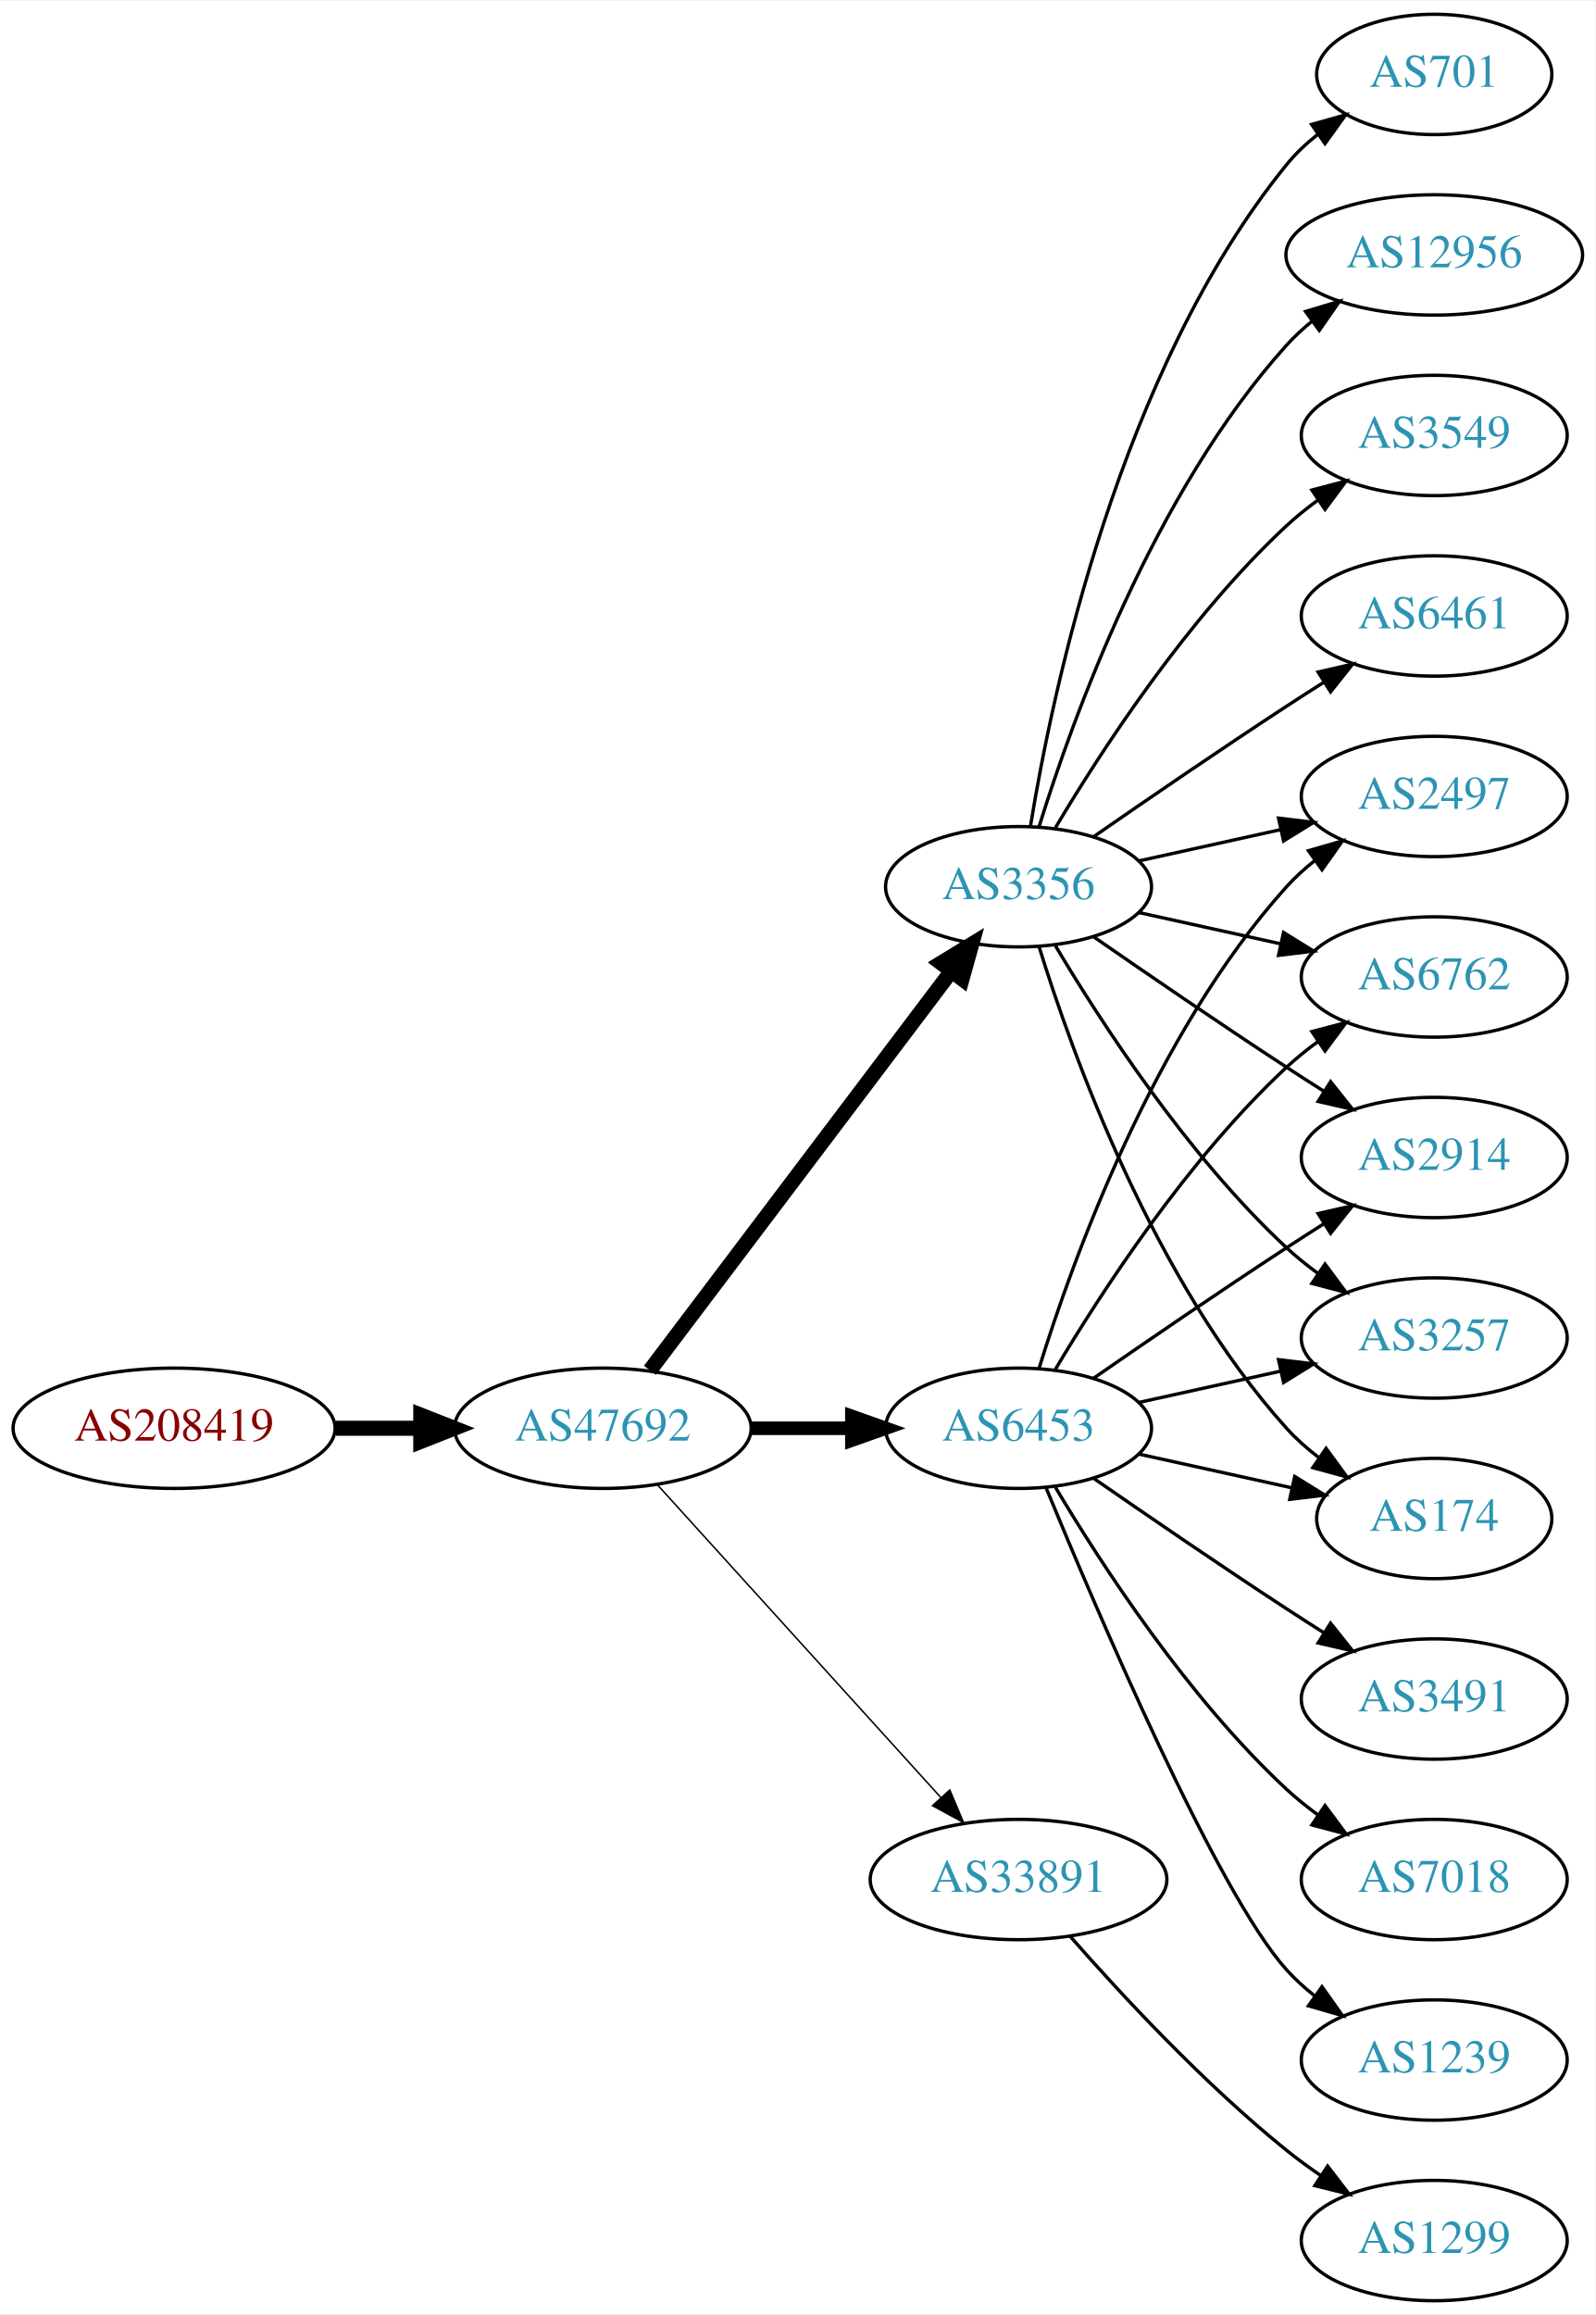
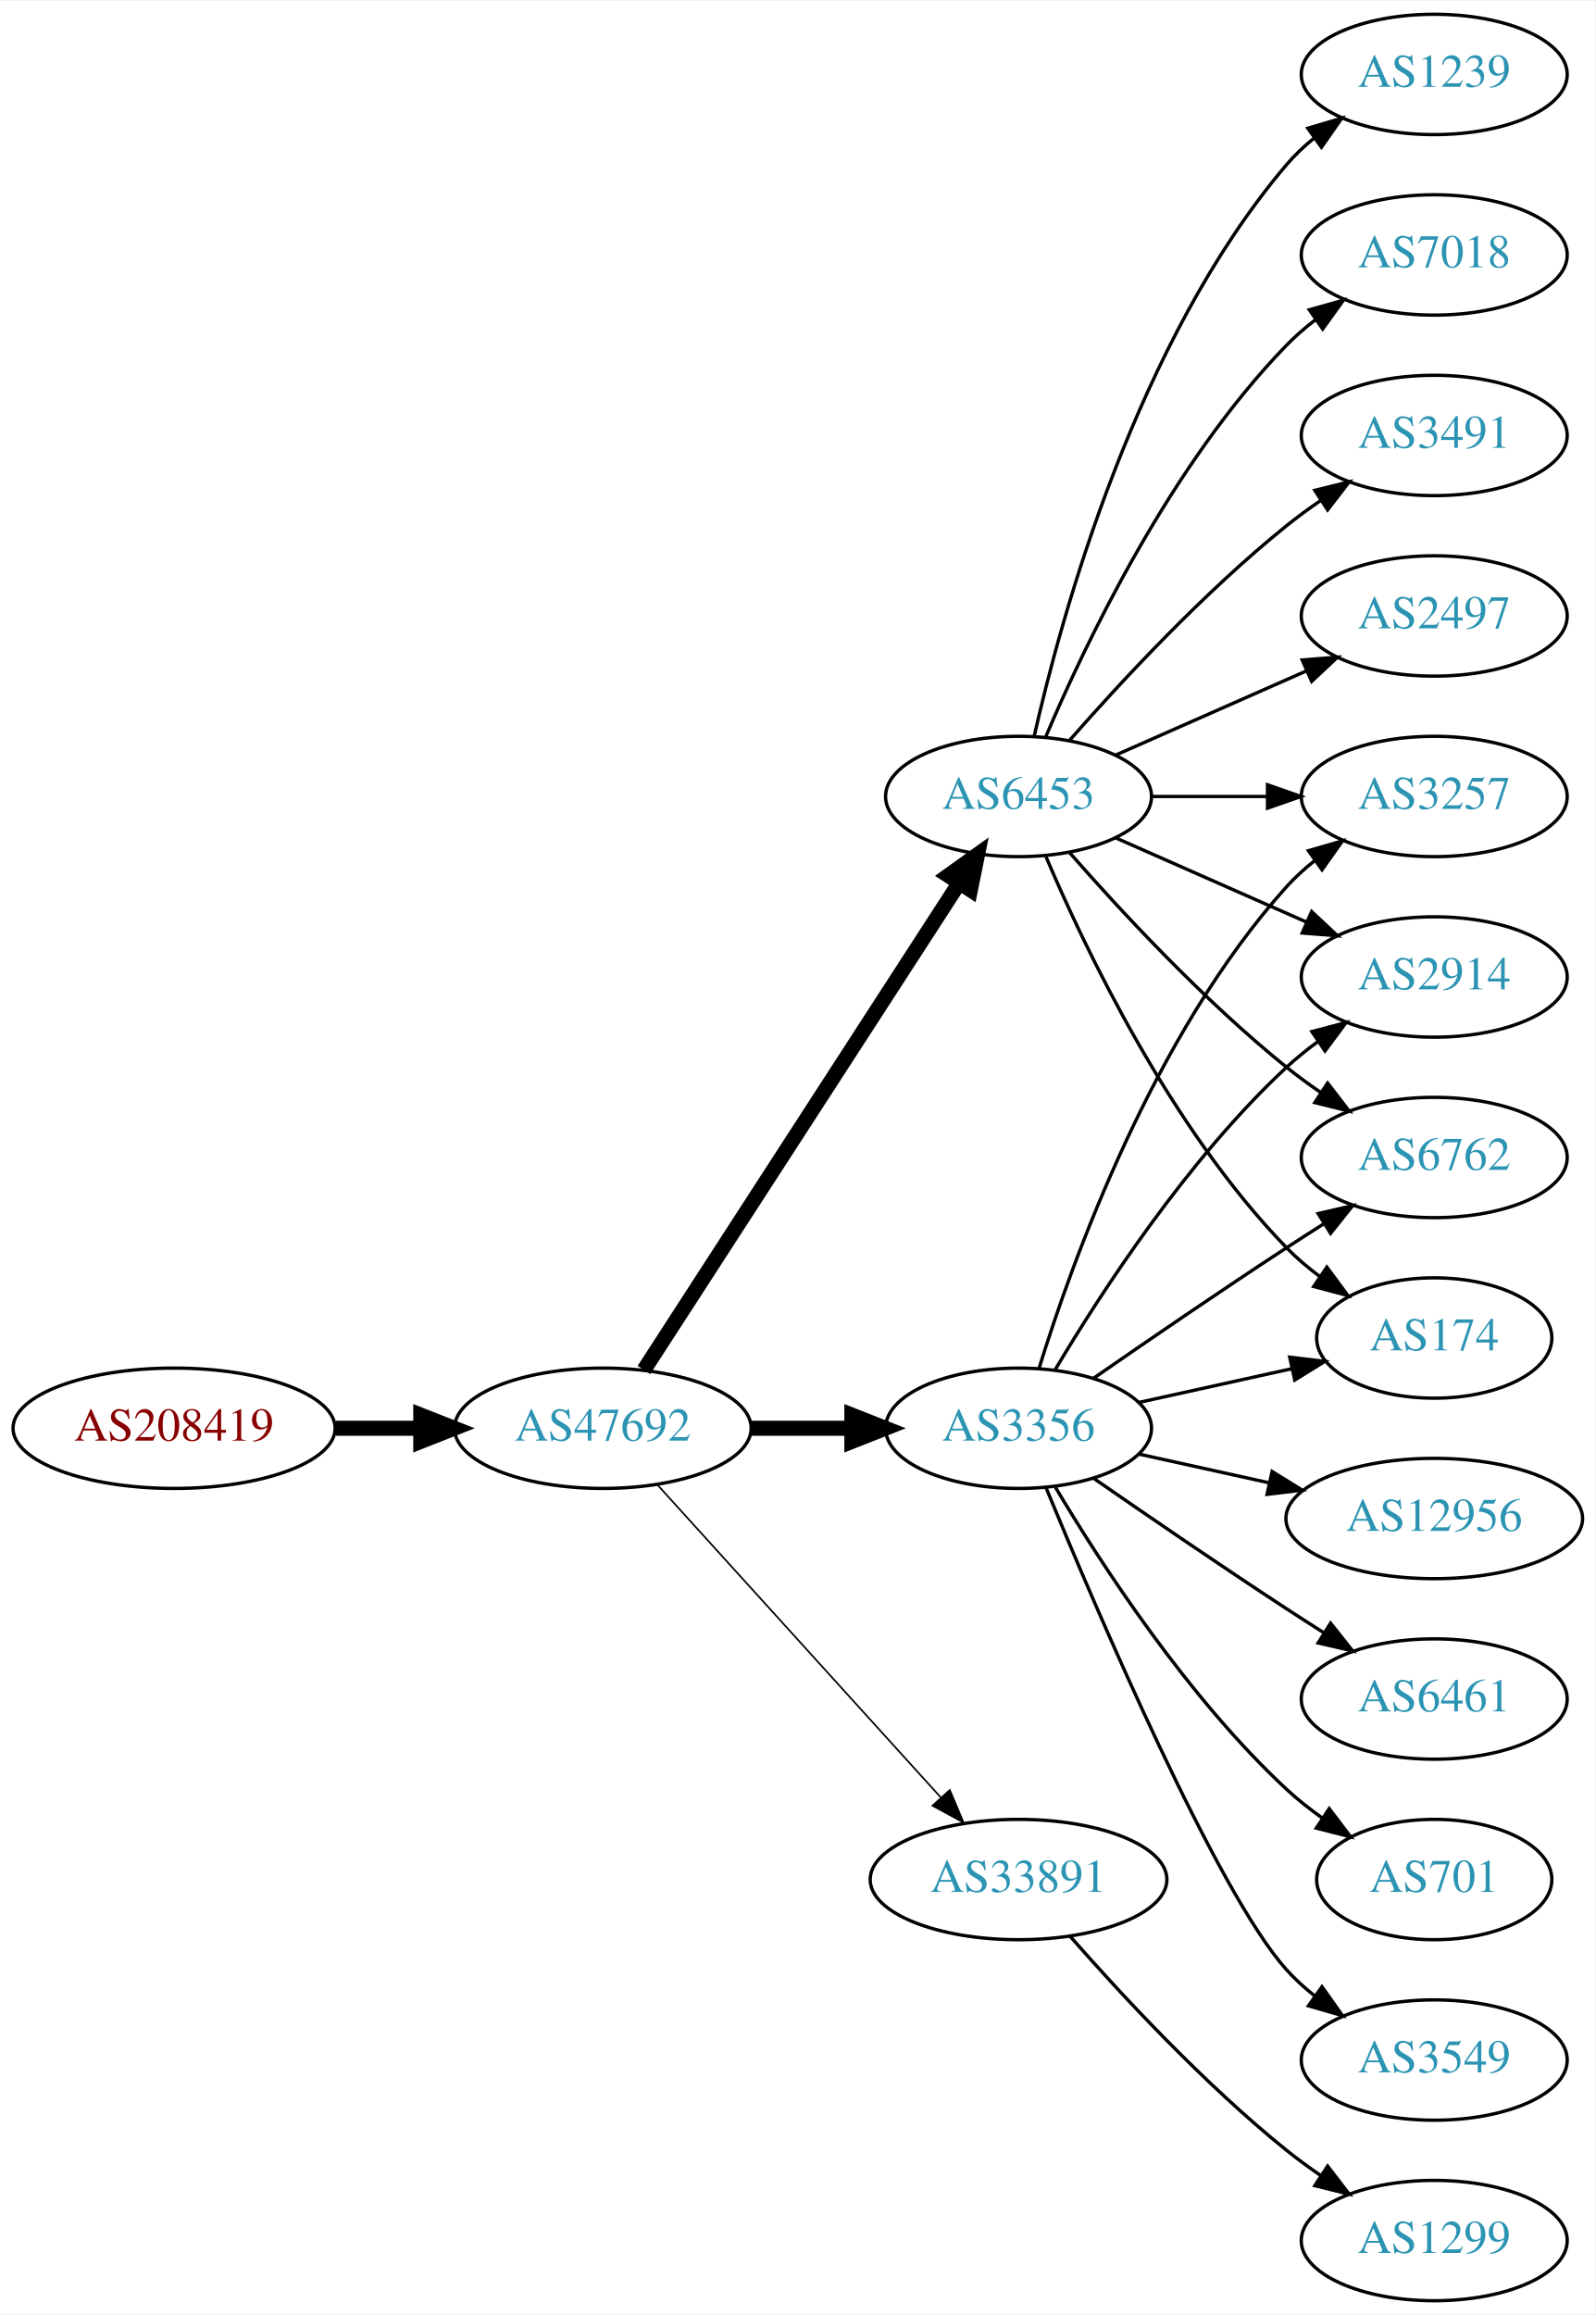
<svg xmlns="http://www.w3.org/2000/svg" xmlns:xlink="http://www.w3.org/1999/xlink" width="477pt" height="692pt" viewBox="0.00 0.00 477.37 692.00">
  <g id="graph0" class="graph" transform="scale(1 1) rotate(0) translate(4 688)">
    <polygon fill="white" stroke="none" points="-4,4 -4,-688 473.368,-688 473.368,4 -4,4" />
    <g id="node1" class="node">
      <g id="a_node1">
        <a xlink:href="/asn/208419" xlink:title="AS208419 ~ EISENBERGER [AT]">
          <ellipse fill="#ffffff" stroke="black" cx="48.096" cy="-261" rx="48.192" ry="18" />
          <text text-anchor="middle" x="48.096" y="-257.3" font-family="Times,serif" font-size="14.00" fill="#880000">AS208419</text>
        </a>
      </g>
    </g>
    <g id="node2" class="node">
      <g id="a_node2">
        <a xlink:href="/asn/47692" xlink:title="AS47692 ~ Nessus GmbH [AT]">
          <ellipse fill="#ffffff" stroke="black" cx="176.388" cy="-261" rx="44.393" ry="18" />
          <text text-anchor="middle" x="176.388" y="-257.3" font-family="Times,serif" font-size="14.00" fill="#2c94b3">AS47692</text>
        </a>
      </g>
    </g>
    <g id="edge1" class="edge">
      <path fill="none" stroke="black" stroke-width="4.5" d="M96.481,-261C104.742,-261 113.386,-261 121.799,-261" />
      <polygon fill="black" stroke="black" stroke-width="4.5" points="121.904,-264.938 131.904,-261 121.904,-257.063 121.904,-264.938" />
    </g>
    <g id="node3" class="node">
      <g id="a_node3">
-         <a xlink:href="/asn/6453" xlink:title="AS6453 ~ TATA COMMUNICATIONS (AMERICA) INC [US]">
+         <a xlink:href="/asn/3356" xlink:title="AS3356 ~ Level 3 Parent, LLC [US]">
          <ellipse fill="#ffffff" stroke="black" cx="300.78" cy="-261" rx="39.794" ry="18" />
-           <text text-anchor="middle" x="300.78" y="-257.3" font-family="Times,serif" font-size="14.00" fill="#2c94b3">AS6453</text>
+           <text text-anchor="middle" x="300.78" y="-257.3" font-family="Times,serif" font-size="14.00" fill="#2c94b3">AS3356</text>
        </a>
      </g>
    </g>
    <g id="edge2" class="edge">
-       <path fill="none" stroke="black" stroke-width="4.05" d="M220.883,-261C230.572,-261 240.909,-261 250.802,-261" />
-       <polygon fill="black" stroke="black" stroke-width="4.05" points="250.904,-264.544 260.904,-261 250.904,-257.456 250.904,-264.544" />
+       <path fill="none" stroke="black" stroke-width="4.5" d="M220.883,-261C230.572,-261 240.909,-261 250.802,-261" />
+       <polygon fill="black" stroke="black" stroke-width="4.5" points="250.904,-264.938 260.904,-261 250.904,-257.063 250.904,-264.938" />
    </g>
    <g id="node4" class="node">
      <g id="a_node4">
-         <a xlink:href="/asn/3356" xlink:title="AS3356 ~ Level 3 Parent, LLC [US]">
-           <ellipse fill="#ffffff" stroke="black" cx="300.78" cy="-423" rx="39.794" ry="18" />
-           <text text-anchor="middle" x="300.78" y="-419.3" font-family="Times,serif" font-size="14.00" fill="#2c94b3">AS3356</text>
+         <a xlink:href="/asn/6453" xlink:title="AS6453 ~ TATA COMMUNICATIONS (AMERICA) INC [US]">
+           <ellipse fill="#ffffff" stroke="black" cx="300.78" cy="-450" rx="39.794" ry="18" />
+           <text text-anchor="middle" x="300.78" y="-446.3" font-family="Times,serif" font-size="14.00" fill="#2c94b3">AS6453</text>
        </a>
      </g>
    </g>
    <g id="edge3" class="edge">
-       <path fill="none" stroke="black" stroke-width="4.5" d="M190.486,-278.337C212.11,-306.96 255.381,-364.233 280.504,-397.486" />
-       <polygon fill="black" stroke="black" stroke-width="4.5" points="277.606,-400.183 286.776,-405.788 283.889,-395.435 277.606,-400.183" />
+       <path fill="none" stroke="black" stroke-width="4.5" d="M188.683,-278.442C210.268,-311.775 257.484,-384.686 282.856,-423.866" />
+       <polygon fill="black" stroke="black" stroke-width="4.5" points="279.771,-426.347 288.512,-432.6 286.381,-422.066 279.771,-426.347" />
    </g>
    <g id="node5" class="node">
      <g id="a_node5">
        <a xlink:href="/asn/33891" xlink:title="AS33891 ~ CORE-BACKBONE GMBH GLOBAL NETWORK [DE]">
          <ellipse fill="#ffffff" stroke="black" cx="300.78" cy="-126" rx="44.393" ry="18" />
          <text text-anchor="middle" x="300.78" y="-122.3" font-family="Times,serif" font-size="14.00" fill="#2c94b3">AS33891</text>
        </a>
      </g>
    </g>
    <g id="edge4" class="edge">
-       <path fill="none" stroke="black" stroke-width="0.45" d="M192.641,-244.175C213.988,-220.63 252.91,-177.698 277.501,-150.574" />
-       <polygon fill="black" stroke="black" stroke-width="0.45" points="280.21,-152.796 284.334,-143.037 275.024,-148.095 280.21,-152.796" />
+       <path fill="none" stroke="black" stroke-width="0.5" d="M192.641,-244.175C213.988,-220.63 252.91,-177.698 277.501,-150.574" />
+       <polygon fill="black" stroke="black" stroke-width="0.5" points="280.21,-152.796 284.334,-143.037 275.024,-148.095 280.21,-152.796" />
    </g>
    <g id="node6" class="node">
      <g id="a_node6">
-         <a xlink:href="/asn/2497" xlink:title="AS2497 ~ Internet Initiative Japan Inc. [JP]">
-           <ellipse fill="#ffffff" stroke="black" cx="425.172" cy="-450" rx="39.794" ry="18" />
-           <text text-anchor="middle" x="425.172" y="-446.3" font-family="Times,serif" font-size="14.00" fill="#2c94b3">AS2497</text>
+         <a xlink:href="/asn/2914" xlink:title="AS2914 ~ NTT America, Inc. [US]">
+           <ellipse fill="#ffffff" stroke="black" cx="425.172" cy="-396" rx="39.794" ry="18" />
+           <text text-anchor="middle" x="425.172" y="-392.3" font-family="Times,serif" font-size="14.00" fill="#2c94b3">AS2914</text>
        </a>
      </g>
    </g>
    <g id="edge5" class="edge">
-       <path fill="none" stroke="black" d="M306.918,-278.94C316.82,-310.979 341.158,-378.812 380.976,-423 383.492,-425.792 386.363,-428.401 389.402,-430.812" />
-       <polygon fill="black" stroke="black" points="387.531,-433.776 397.71,-436.715 391.586,-428.07 387.531,-433.776" />
+       <path fill="none" stroke="black" d="M311.826,-278.671C325.397,-301.472 351.329,-341.472 380.976,-369 383.882,-371.699 387.096,-374.28 390.42,-376.703" />
+       <polygon fill="black" stroke="black" points="388.555,-379.667 398.798,-382.375 392.479,-373.87 388.555,-379.667" />
    </g>
    <g id="node7" class="node">
      <g id="a_node7">
-         <a xlink:href="/asn/6762" xlink:title="AS6762 ~ TELECOM ITALIA SPARKLE S.p.A. [IT]">
-           <ellipse fill="#ffffff" stroke="black" cx="425.172" cy="-396" rx="39.794" ry="18" />
-           <text text-anchor="middle" x="425.172" y="-392.3" font-family="Times,serif" font-size="14.00" fill="#2c94b3">AS6762</text>
+         <a xlink:href="/asn/3549" xlink:title="AS3549 ~ Level 3 Parent, LLC [US]">
+           <ellipse fill="#ffffff" stroke="black" cx="425.172" cy="-72" rx="39.794" ry="18" />
+           <text text-anchor="middle" x="425.172" y="-68.3" font-family="Times,serif" font-size="14.00" fill="#2c94b3">AS3549</text>
        </a>
      </g>
    </g>
    <g id="edge6" class="edge">
-       <path fill="none" stroke="black" d="M311.826,-278.671C325.397,-301.472 351.329,-341.472 380.976,-369 383.882,-371.699 387.096,-374.28 390.42,-376.703" />
-       <polygon fill="black" stroke="black" points="388.555,-379.667 398.798,-382.375 392.479,-373.87 388.555,-379.667" />
+       <path fill="none" stroke="black" d="M308.938,-243.367C324.199,-206.342 360.229,-122.024 380.976,-99 383.492,-96.208 386.363,-93.599 389.402,-91.188" />
+       <polygon fill="black" stroke="black" points="391.586,-93.93 397.71,-85.285 387.531,-88.224 391.586,-93.93" />
    </g>
    <g id="node8" class="node">
      <g id="a_node8">
-         <a xlink:href="/asn/3491" xlink:title="AS3491 ~ PCCW Global, Inc. [US]">
-           <ellipse fill="#ffffff" stroke="black" cx="425.172" cy="-180" rx="39.794" ry="18" />
-           <text text-anchor="middle" x="425.172" y="-176.3" font-family="Times,serif" font-size="14.00" fill="#2c94b3">AS3491</text>
+         <a xlink:href="/asn/12956" xlink:title="AS12956 ~ TELXIUS [ES]">
+           <ellipse fill="#ffffff" stroke="black" cx="425.172" cy="-234" rx="44.393" ry="18" />
+           <text text-anchor="middle" x="425.172" y="-230.3" font-family="Times,serif" font-size="14.00" fill="#2c94b3">AS12956</text>
        </a>
      </g>
    </g>
    <g id="edge7" class="edge">
-       <path fill="none" stroke="black" d="M323.137,-246.099C338.988,-235.123 361.191,-219.921 380.976,-207 384.558,-204.661 388.328,-202.241 392.089,-199.856" />
-       <polygon fill="black" stroke="black" points="394.151,-202.693 400.749,-194.404 390.422,-196.769 394.151,-202.693" />
+       <path fill="none" stroke="black" d="M336.852,-253.263C348.892,-250.607 362.592,-247.585 375.513,-244.734" />
+       <polygon fill="black" stroke="black" points="376.65,-248.068 385.661,-242.495 375.142,-241.232 376.65,-248.068" />
    </g>
    <g id="node9" class="node">
      <g id="a_node9">
-         <a xlink:href="/asn/2914" xlink:title="AS2914 ~ NTT America, Inc. [US]">
+         <a xlink:href="/asn/6762" xlink:title="AS6762 ~ TELECOM ITALIA SPARKLE S.p.A. [IT]">
          <ellipse fill="#ffffff" stroke="black" cx="425.172" cy="-342" rx="39.794" ry="18" />
-           <text text-anchor="middle" x="425.172" y="-338.3" font-family="Times,serif" font-size="14.00" fill="#2c94b3">AS2914</text>
+           <text text-anchor="middle" x="425.172" y="-338.3" font-family="Times,serif" font-size="14.00" fill="#2c94b3">AS6762</text>
        </a>
      </g>
    </g>
    <g id="edge8" class="edge">
      <path fill="none" stroke="black" d="M323.137,-275.901C338.988,-286.877 361.191,-302.079 380.976,-315 384.558,-317.339 388.328,-319.759 392.089,-322.144" />
      <polygon fill="black" stroke="black" points="390.422,-325.231 400.749,-327.596 394.151,-319.307 390.422,-325.231" />
    </g>
    <g id="node10" class="node">
      <g id="a_node10">
-         <a xlink:href="/asn/3257" xlink:title="AS3257 ~ GTT [DE]">
-           <ellipse fill="#ffffff" stroke="black" cx="425.172" cy="-288" rx="39.794" ry="18" />
-           <text text-anchor="middle" x="425.172" y="-284.3" font-family="Times,serif" font-size="14.00" fill="#2c94b3">AS3257</text>
+         <a xlink:href="/asn/174" xlink:title="AS174 ~ Cogent Communications [US]">
+           <ellipse fill="#ffffff" stroke="black" cx="425.172" cy="-288" rx="35.194" ry="18" />
+           <text text-anchor="middle" x="425.172" y="-284.3" font-family="Times,serif" font-size="14.00" fill="#2c94b3">AS174</text>
        </a>
      </g>
    </g>
    <g id="edge9" class="edge">
-       <path fill="none" stroke="black" d="M336.852,-268.737C350.04,-271.646 365.219,-274.995 379.185,-278.076" />
-       <polygon fill="black" stroke="black" points="378.575,-281.525 389.094,-280.262 380.083,-274.69 378.575,-281.525" />
+       <path fill="none" stroke="black" d="M336.852,-268.737C351.086,-271.877 367.641,-275.529 382.485,-278.804" />
+       <polygon fill="black" stroke="black" points="381.92,-282.263 392.439,-281 383.428,-275.428 381.92,-282.263" />
    </g>
    <g id="node11" class="node">
      <g id="a_node11">
-         <a xlink:href="/asn/7018" xlink:title="AS7018 ~ AT&amp;T Services, Inc. [US]">
-           <ellipse fill="#ffffff" stroke="black" cx="425.172" cy="-126" rx="39.794" ry="18" />
-           <text text-anchor="middle" x="425.172" y="-122.3" font-family="Times,serif" font-size="14.00" fill="#2c94b3">AS7018</text>
+         <a xlink:href="/asn/3257" xlink:title="AS3257 ~ GTT [DE]">
+           <ellipse fill="#ffffff" stroke="black" cx="425.172" cy="-450" rx="39.794" ry="18" />
+           <text text-anchor="middle" x="425.172" y="-446.3" font-family="Times,serif" font-size="14.00" fill="#2c94b3">AS3257</text>
        </a>
      </g>
    </g>
    <g id="edge10" class="edge">
-       <path fill="none" stroke="black" d="M311.826,-243.329C325.397,-220.528 351.329,-180.528 380.976,-153 383.882,-150.301 387.096,-147.72 390.42,-145.297" />
-       <polygon fill="black" stroke="black" points="392.479,-148.13 398.798,-139.625 388.555,-142.333 392.479,-148.13" />
+       <path fill="none" stroke="black" d="M306.918,-278.94C316.82,-310.979 341.158,-378.812 380.976,-423 383.492,-425.792 386.363,-428.401 389.402,-430.812" />
+       <polygon fill="black" stroke="black" points="387.531,-433.776 397.71,-436.715 391.586,-428.07 387.531,-433.776" />
    </g>
    <g id="node12" class="node">
      <g id="a_node12">
-         <a xlink:href="/asn/174" xlink:title="AS174 ~ Cogent Communications [US]">
-           <ellipse fill="#ffffff" stroke="black" cx="425.172" cy="-234" rx="35.194" ry="18" />
-           <text text-anchor="middle" x="425.172" y="-230.3" font-family="Times,serif" font-size="14.00" fill="#2c94b3">AS174</text>
+         <a xlink:href="/asn/6461" xlink:title="AS6461 ~ Zayo Bandwidth [US]">
+           <ellipse fill="#ffffff" stroke="black" cx="425.172" cy="-180" rx="39.794" ry="18" />
+           <text text-anchor="middle" x="425.172" y="-176.3" font-family="Times,serif" font-size="14.00" fill="#2c94b3">AS6461</text>
        </a>
      </g>
    </g>
    <g id="edge11" class="edge">
-       <path fill="none" stroke="black" d="M336.852,-253.263C351.086,-250.123 367.641,-246.471 382.485,-243.196" />
-       <polygon fill="black" stroke="black" points="383.428,-246.572 392.439,-241 381.92,-239.737 383.428,-246.572" />
+       <path fill="none" stroke="black" d="M323.137,-246.099C338.988,-235.123 361.191,-219.921 380.976,-207 384.558,-204.661 388.328,-202.241 392.089,-199.856" />
+       <polygon fill="black" stroke="black" points="394.151,-202.693 400.749,-194.404 390.422,-196.769 394.151,-202.693" />
    </g>
    <g id="node13" class="node">
      <g id="a_node13">
-         <a xlink:href="/asn/1239" xlink:title="AS1239 ~ Sprint [US]">
-           <ellipse fill="#ffffff" stroke="black" cx="425.172" cy="-72" rx="39.794" ry="18" />
-           <text text-anchor="middle" x="425.172" y="-68.3" font-family="Times,serif" font-size="14.00" fill="#2c94b3">AS1239</text>
+         <a xlink:href="/asn/701" xlink:title="AS701 ~ UUNET [US]">
+           <ellipse fill="#ffffff" stroke="black" cx="425.172" cy="-126" rx="35.194" ry="18" />
+           <text text-anchor="middle" x="425.172" y="-122.3" font-family="Times,serif" font-size="14.00" fill="#2c94b3">AS701</text>
        </a>
      </g>
    </g>
    <g id="edge12" class="edge">
-       <path fill="none" stroke="black" d="M308.938,-243.367C324.199,-206.342 360.229,-122.024 380.976,-99 383.492,-96.208 386.363,-93.599 389.402,-91.188" />
-       <polygon fill="black" stroke="black" points="391.586,-93.93 397.71,-85.285 387.531,-88.224 391.586,-93.93" />
-     </g>
-     <g id="edge18" class="edge">
-       <path fill="none" stroke="black" d="M336.852,-430.737C350.04,-433.646 365.219,-436.995 379.185,-440.076" />
-       <polygon fill="black" stroke="black" points="378.575,-443.525 389.094,-442.262 380.083,-436.69 378.575,-443.525" />
-     </g>
-     <g id="edge15" class="edge">
-       <path fill="none" stroke="black" d="M336.852,-415.263C350.04,-412.354 365.219,-409.005 379.185,-405.924" />
-       <polygon fill="black" stroke="black" points="380.083,-409.31 389.094,-403.738 378.575,-402.475 380.083,-409.31" />
+       <path fill="none" stroke="black" d="M311.826,-243.329C325.397,-220.528 351.329,-180.528 380.976,-153 384.273,-149.939 387.965,-147.028 391.766,-144.328" />
+       <polygon fill="black" stroke="black" points="393.741,-147.219 400.148,-138.78 389.877,-141.381 393.741,-147.219" />
+     </g>
+     <g id="edge14" class="edge">
+       <path fill="none" stroke="black" d="M329.859,-437.611C346.807,-430.134 368.604,-420.517 386.974,-412.412" />
+       <polygon fill="black" stroke="black" points="388.487,-415.57 396.223,-408.331 385.661,-409.166 388.487,-415.57" />
    </g>
    <g id="edge19" class="edge">
-       <path fill="none" stroke="black" d="M323.137,-408.099C338.988,-397.123 361.191,-381.921 380.976,-369 384.558,-366.661 388.328,-364.241 392.089,-361.856" />
-       <polygon fill="black" stroke="black" points="394.151,-364.693 400.749,-356.404 390.422,-358.769 394.151,-364.693" />
-     </g>
-     <g id="edge21" class="edge">
-       <path fill="none" stroke="black" d="M311.826,-405.329C325.397,-382.528 351.329,-342.528 380.976,-315 383.882,-312.301 387.096,-309.72 390.42,-307.297" />
-       <polygon fill="black" stroke="black" points="392.479,-310.13 398.798,-301.625 388.555,-304.333 392.479,-310.13" />
-     </g>
-     <g id="edge14" class="edge">
-       <path fill="none" stroke="black" d="M306.918,-405.06C316.82,-373.021 341.158,-305.188 380.976,-261 383.84,-257.822 387.164,-254.881 390.672,-252.2" />
-       <polygon fill="black" stroke="black" points="392.804,-254.982 399.061,-246.431 388.838,-249.214 392.804,-254.982" />
+       <path fill="none" stroke="black" d="M315.932,-433.337C331.034,-416.106 356.155,-388.976 380.976,-369 384.231,-366.38 387.756,-363.808 391.341,-361.354" />
+       <polygon fill="black" stroke="black" points="393.26,-364.281 399.714,-355.879 389.429,-358.423 393.26,-364.281" />
+     </g>
+     <g id="edge13" class="edge">
+       <path fill="none" stroke="black" d="M308.97,-432.025C320.737,-404.318 346.312,-350.652 380.976,-315 383.958,-311.933 387.356,-309.06 390.905,-306.419" />
+       <polygon fill="black" stroke="black" points="393.032,-309.205 399.339,-300.692 389.1,-303.414 393.032,-309.205" />
+     </g>
+     <g id="edge17" class="edge">
+       <path fill="none" stroke="black" d="M340.505,-450C351.444,-450 363.494,-450 374.961,-450" />
+       <polygon fill="black" stroke="black" points="375.278,-453.5 385.278,-450 375.278,-446.5 375.278,-453.5" />
    </g>
    <g id="node14" class="node">
      <g id="a_node14">
-         <a xlink:href="/asn/6461" xlink:title="AS6461 ~ Zayo Bandwidth [US]">
+         <a xlink:href="/asn/2497" xlink:title="AS2497 ~ Internet Initiative Japan Inc. [JP]">
          <ellipse fill="#ffffff" stroke="black" cx="425.172" cy="-504" rx="39.794" ry="18" />
-           <text text-anchor="middle" x="425.172" y="-500.3" font-family="Times,serif" font-size="14.00" fill="#2c94b3">AS6461</text>
-         </a>
-       </g>
-     </g>
-     <g id="edge13" class="edge">
-       <path fill="none" stroke="black" d="M323.137,-437.901C338.988,-448.877 361.191,-464.079 380.976,-477 384.558,-479.339 388.328,-481.759 392.089,-484.144" />
-       <polygon fill="black" stroke="black" points="390.422,-487.231 400.749,-489.596 394.151,-481.307 390.422,-487.231" />
+           <text text-anchor="middle" x="425.172" y="-500.3" font-family="Times,serif" font-size="14.00" fill="#2c94b3">AS2497</text>
+         </a>
+       </g>
+     </g>
+     <g id="edge15" class="edge">
+       <path fill="none" stroke="black" d="M329.859,-462.389C346.807,-469.866 368.604,-479.483 386.974,-487.588" />
+       <polygon fill="black" stroke="black" points="385.661,-490.834 396.223,-491.669 388.487,-484.43 385.661,-490.834" />
    </g>
    <g id="node15" class="node">
      <g id="a_node15">
-         <a xlink:href="/asn/701" xlink:title="AS701 ~ UUNET [US]">
-           <ellipse fill="#ffffff" stroke="black" cx="425.172" cy="-666" rx="35.194" ry="18" />
-           <text text-anchor="middle" x="425.172" y="-662.3" font-family="Times,serif" font-size="14.00" fill="#2c94b3">AS701</text>
+         <a xlink:href="/asn/1239" xlink:title="AS1239 ~ Sprint [US]">
+           <ellipse fill="#ffffff" stroke="black" cx="425.172" cy="-666" rx="39.794" ry="18" />
+           <text text-anchor="middle" x="425.172" y="-662.3" font-family="Times,serif" font-size="14.00" fill="#2c94b3">AS1239</text>
        </a>
      </g>
    </g>
    <g id="edge16" class="edge">
-       <path fill="none" stroke="black" d="M304.36,-441.178C310.815,-480.997 330.887,-577.286 380.976,-639 383.672,-642.322 386.891,-645.352 390.34,-648.083" />
-       <polygon fill="black" stroke="black" points="388.465,-651.043 398.666,-653.906 392.478,-645.307 388.465,-651.043" />
+       <path fill="none" stroke="black" d="M305.474,-468.075C313.613,-504.148 336.046,-586.14 380.976,-639 383.41,-641.864 386.227,-644.521 389.231,-646.961" />
+       <polygon fill="black" stroke="black" points="387.331,-649.905 397.492,-652.906 391.42,-644.224 387.331,-649.905" />
    </g>
    <g id="node16" class="node">
      <g id="a_node16">
-         <a xlink:href="/asn/12956" xlink:title="AS12956 ~ TELXIUS [ES]">
-           <ellipse fill="#ffffff" stroke="black" cx="425.172" cy="-612" rx="44.393" ry="18" />
-           <text text-anchor="middle" x="425.172" y="-608.3" font-family="Times,serif" font-size="14.00" fill="#2c94b3">AS12956</text>
-         </a>
-       </g>
-     </g>
-     <g id="edge17" class="edge">
-       <path fill="none" stroke="black" d="M306.918,-440.94C316.82,-472.979 341.158,-540.812 380.976,-585 383.296,-587.575 385.918,-589.994 388.695,-592.244" />
-       <polygon fill="black" stroke="black" points="386.66,-595.092 396.81,-598.132 390.771,-589.426 386.66,-595.092" />
+         <a xlink:href="/asn/7018" xlink:title="AS7018 ~ AT&amp;T Services, Inc. [US]">
+           <ellipse fill="#ffffff" stroke="black" cx="425.172" cy="-612" rx="39.794" ry="18" />
+           <text text-anchor="middle" x="425.172" y="-608.3" font-family="Times,serif" font-size="14.00" fill="#2c94b3">AS7018</text>
+         </a>
+       </g>
+     </g>
+     <g id="edge18" class="edge">
+       <path fill="none" stroke="black" d="M308.97,-467.975C320.737,-495.682 346.312,-549.348 380.976,-585 383.596,-587.695 386.537,-590.239 389.619,-592.608" />
+       <polygon fill="black" stroke="black" points="387.786,-595.597 397.988,-598.455 391.795,-589.859 387.786,-595.597" />
    </g>
    <g id="node17" class="node">
      <g id="a_node17">
-         <a xlink:href="/asn/3549" xlink:title="AS3549 ~ Level 3 Parent, LLC [US]">
+         <a xlink:href="/asn/3491" xlink:title="AS3491 ~ PCCW Global, Inc. [US]">
          <ellipse fill="#ffffff" stroke="black" cx="425.172" cy="-558" rx="39.794" ry="18" />
-           <text text-anchor="middle" x="425.172" y="-554.3" font-family="Times,serif" font-size="14.00" fill="#2c94b3">AS3549</text>
+           <text text-anchor="middle" x="425.172" y="-554.3" font-family="Times,serif" font-size="14.00" fill="#2c94b3">AS3491</text>
        </a>
      </g>
    </g>
    <g id="edge20" class="edge">
-       <path fill="none" stroke="black" d="M311.826,-440.671C325.397,-463.472 351.329,-503.472 380.976,-531 383.882,-533.699 387.096,-536.28 390.42,-538.703" />
-       <polygon fill="black" stroke="black" points="388.555,-541.667 398.798,-544.375 392.479,-535.87 388.555,-541.667" />
+       <path fill="none" stroke="black" d="M315.932,-466.663C331.034,-483.894 356.155,-511.024 380.976,-531 384.231,-533.62 387.756,-536.192 391.341,-538.646" />
+       <polygon fill="black" stroke="black" points="389.429,-541.577 399.714,-544.121 393.26,-535.719 389.429,-541.577" />
    </g>
    <g id="node18" class="node">
      <g id="a_node18">
        <a xlink:href="/asn/1299" xlink:title="AS1299 ~ Telia Carrier [EU]">
          <ellipse fill="#ffffff" stroke="black" cx="425.172" cy="-18" rx="39.794" ry="18" />
          <text text-anchor="middle" x="425.172" y="-14.3" font-family="Times,serif" font-size="14.00" fill="#2c94b3">AS1299</text>
        </a>
      </g>
    </g>
-     <g id="edge22" class="edge">
+     <g id="edge21" class="edge">
      <path fill="none" stroke="black" d="M316.213,-109.017C331.344,-91.772 356.308,-64.852 380.976,-45 384.231,-42.38 387.756,-39.808 391.341,-37.354" />
      <polygon fill="black" stroke="black" points="393.26,-40.281 399.714,-31.879 389.429,-34.423 393.26,-40.281" />
    </g>
  </g>
</svg>
